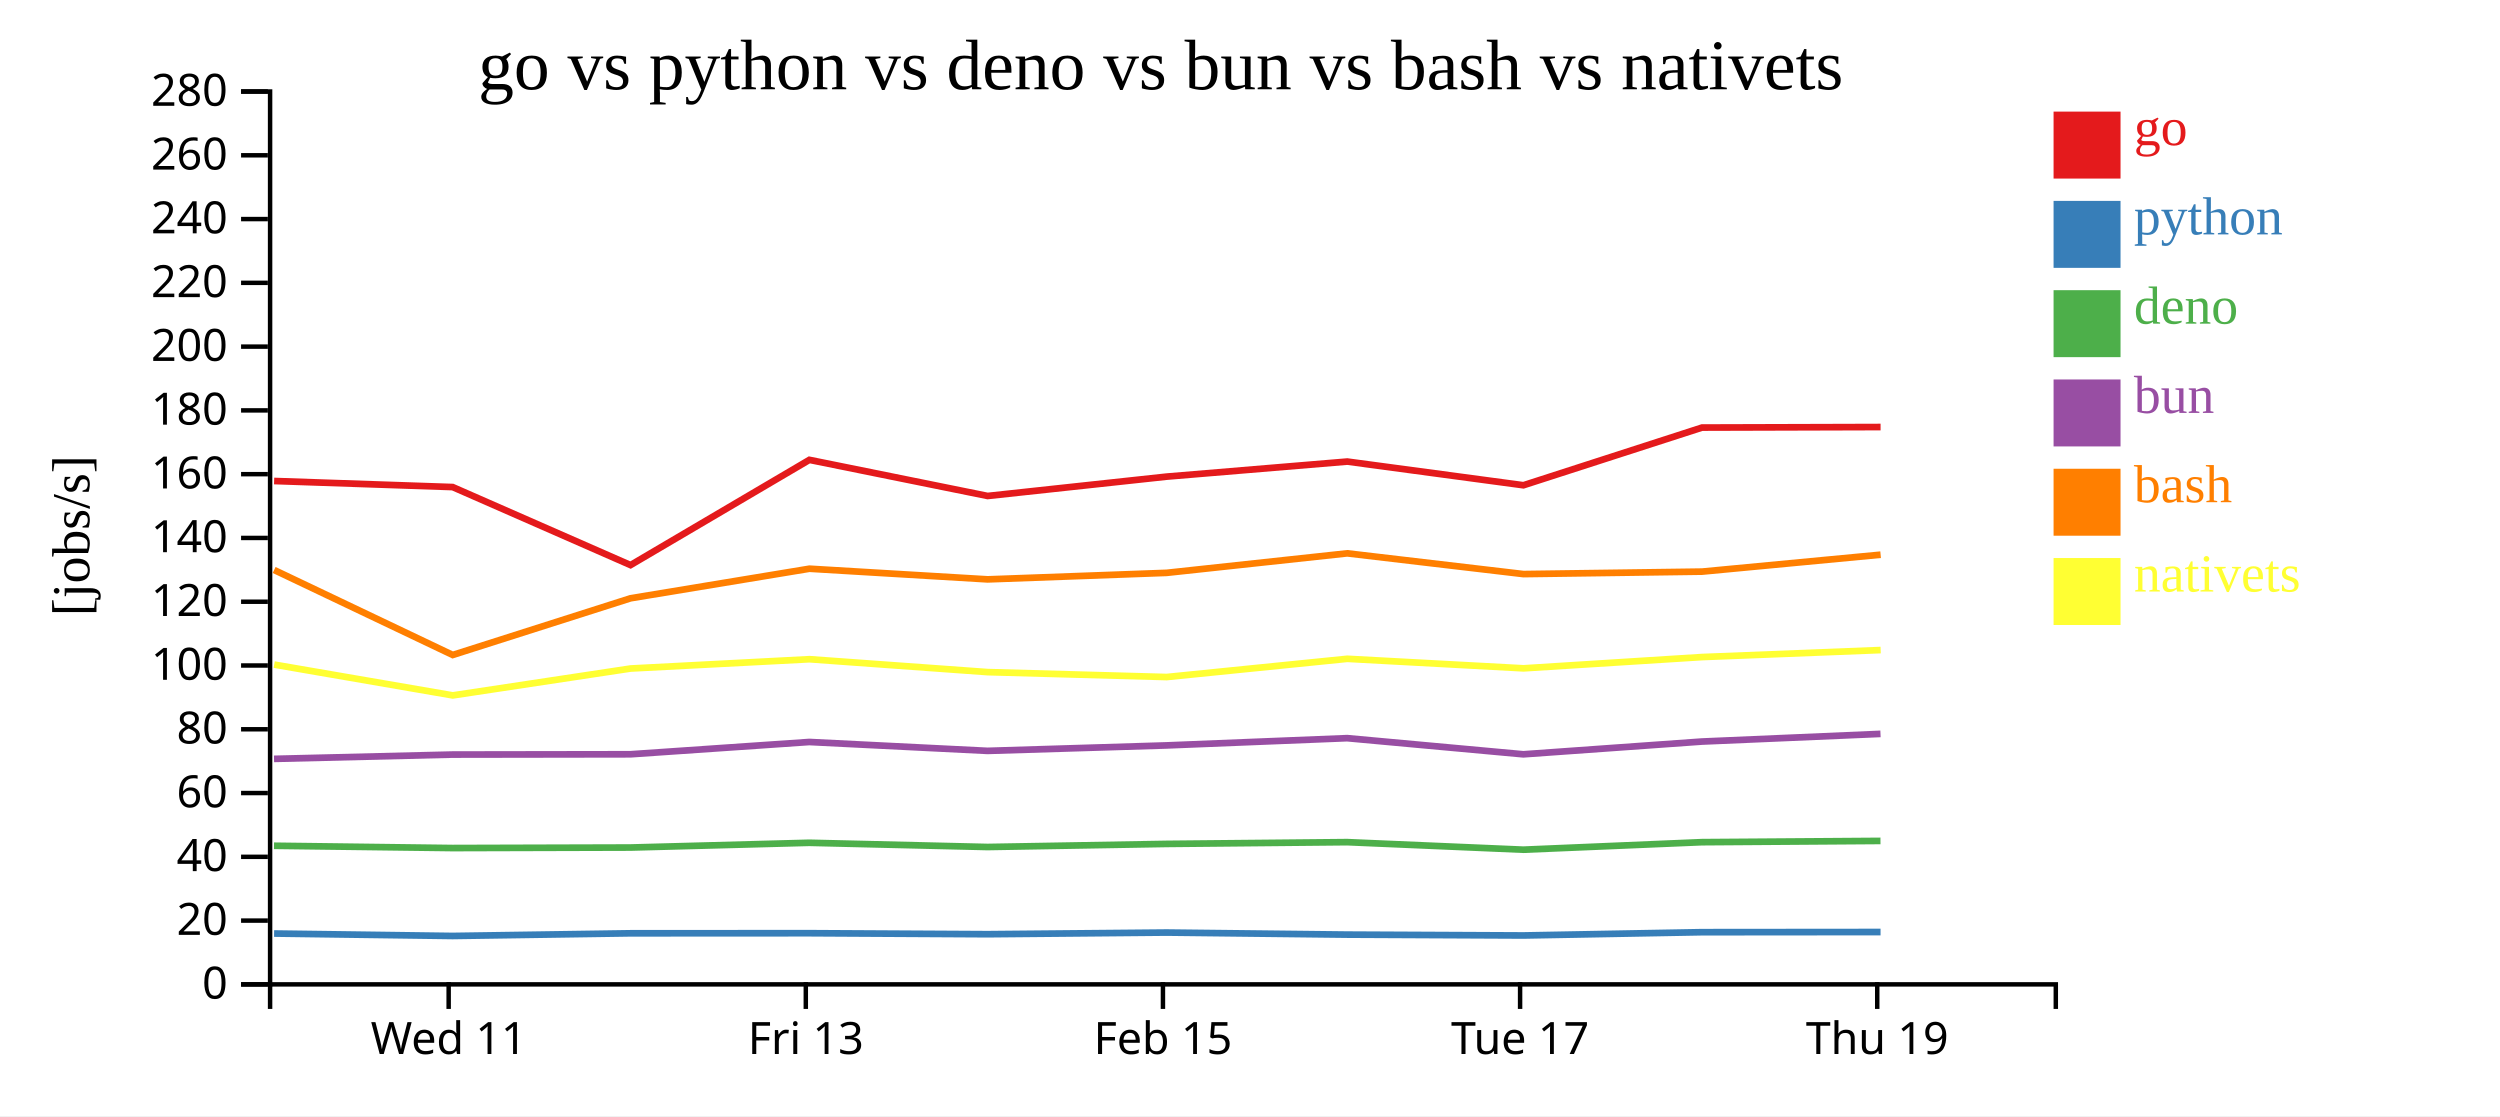
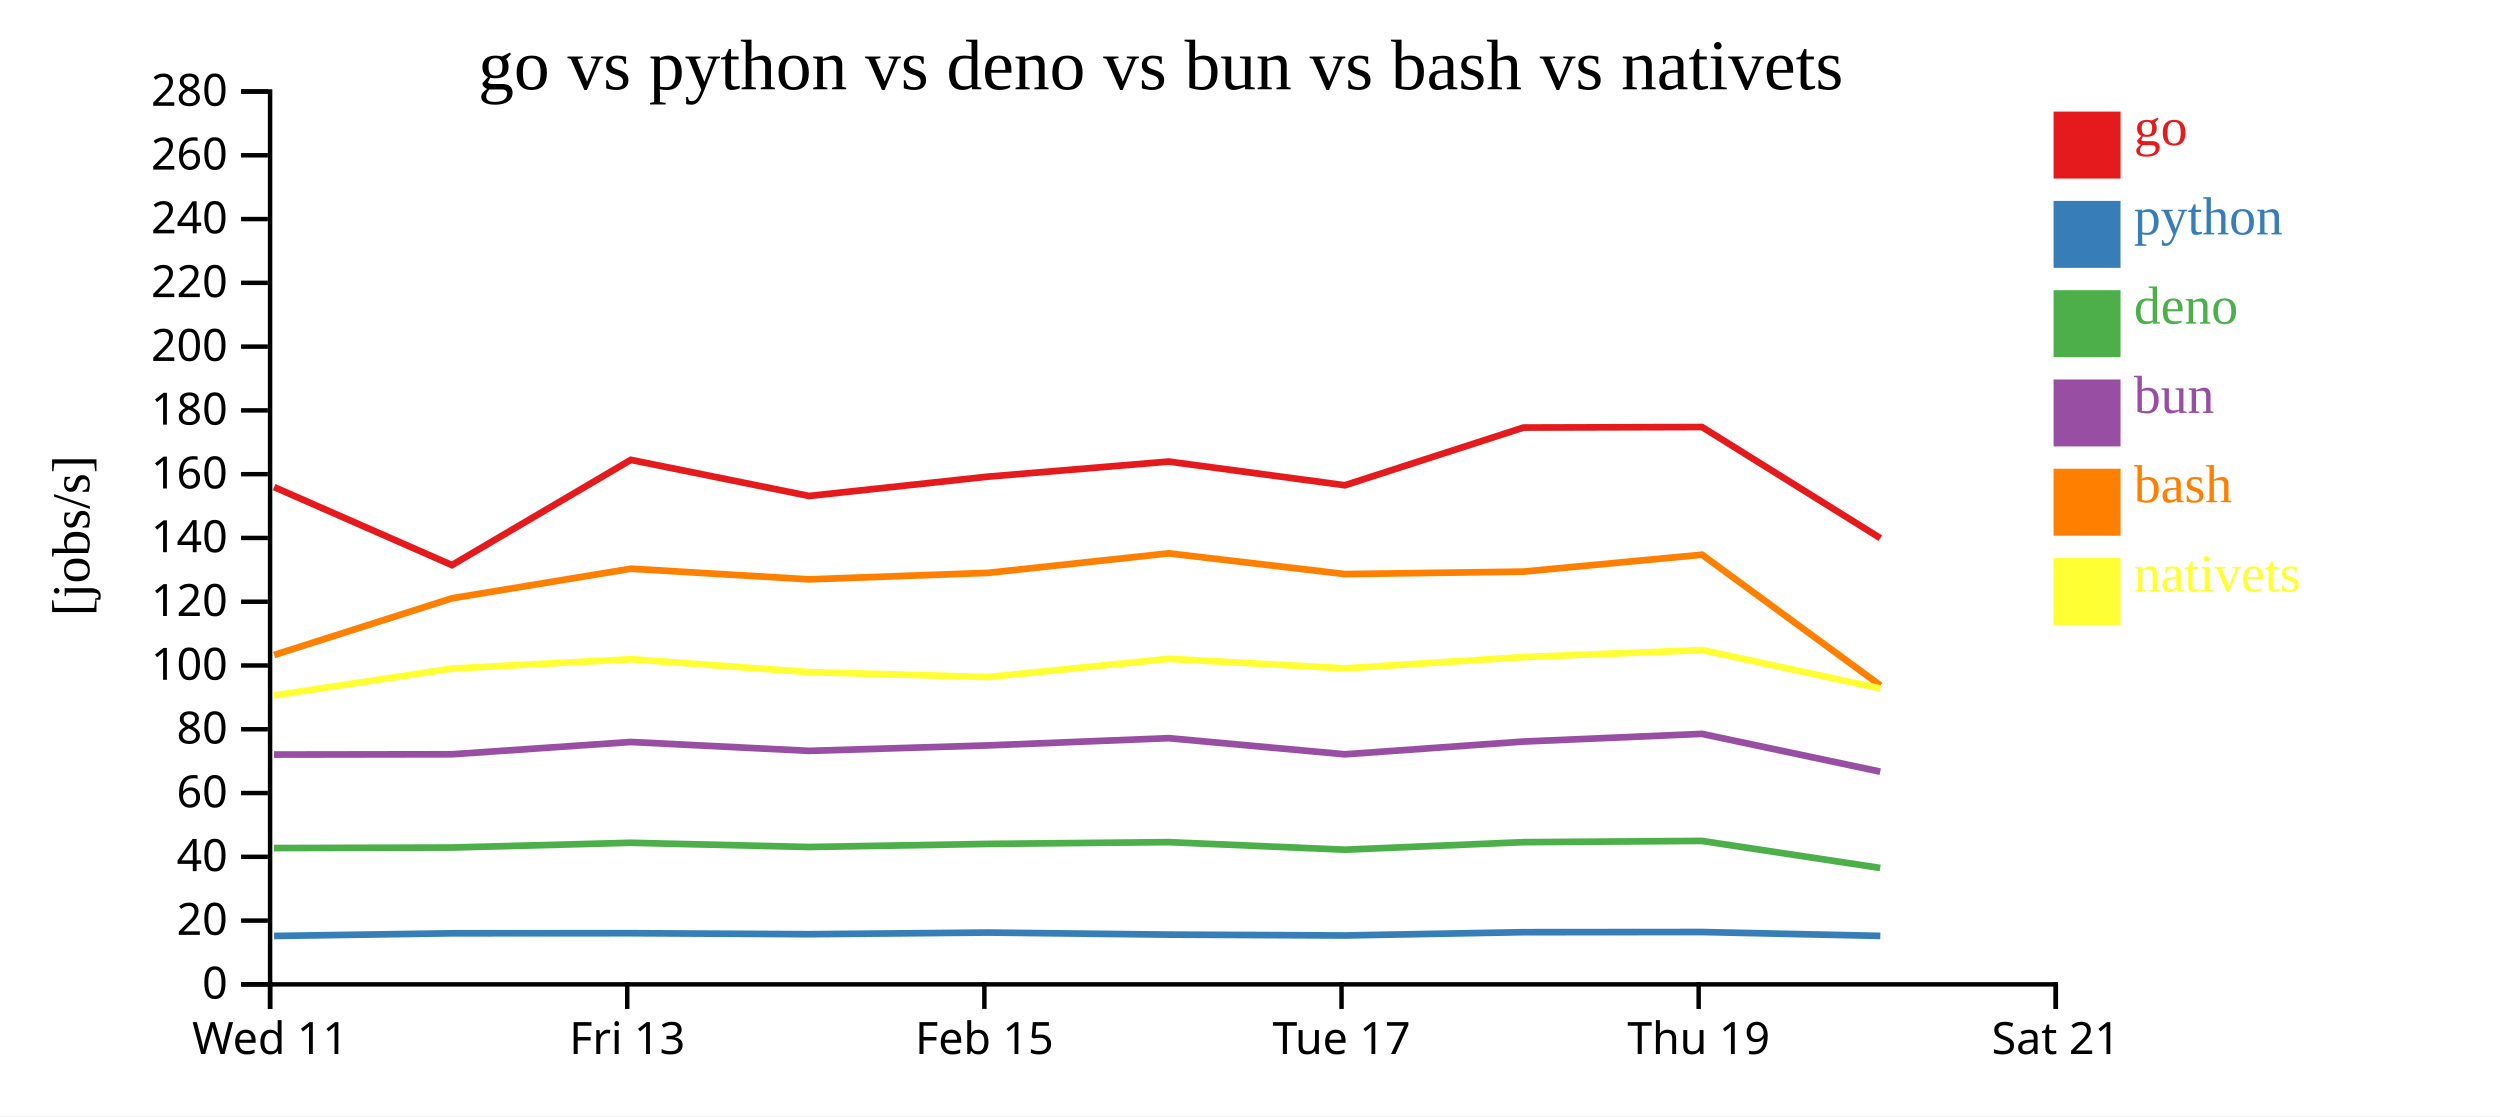
<svg xmlns="http://www.w3.org/2000/svg" width="560" height="250">
  <rect width="100%" height="100%" fill="white" />
  <g transform="translate(60,20)">
    <g transform="translate(0,200)" fill="none" font-size="10" font-family="sans-serif" text-anchor="middle">
      <path class="domain" stroke="currentColor" d="M0.5,6V0.5H400.5V6" />
-       <g class="tick" opacity="1" transform="translate(40.5,0)">
+       <g class="tick" opacity="1" transform="translate(0.5,0)">
        <line stroke="currentColor" y2="6" />
        <text fill="currentColor" y="9" dy="0.71em">Wed 11</text>
      </g>
-       <g class="tick" opacity="1" transform="translate(120.5,0)">
+       <g class="tick" opacity="1" transform="translate(80.5,0)">
        <line stroke="currentColor" y2="6" />
        <text fill="currentColor" y="9" dy="0.71em">Fri 13</text>
      </g>
-       <g class="tick" opacity="1" transform="translate(200.5,0)">
+       <g class="tick" opacity="1" transform="translate(160.5,0)">
        <line stroke="currentColor" y2="6" />
        <text fill="currentColor" y="9" dy="0.71em">Feb 15</text>
      </g>
-       <g class="tick" opacity="1" transform="translate(280.5,0)">
+       <g class="tick" opacity="1" transform="translate(240.5,0)">
        <line stroke="currentColor" y2="6" />
        <text fill="currentColor" y="9" dy="0.71em">Tue 17</text>
      </g>
-       <g class="tick" opacity="1" transform="translate(360.5,0)">
+       <g class="tick" opacity="1" transform="translate(320.5,0)">
        <line stroke="currentColor" y2="6" />
        <text fill="currentColor" y="9" dy="0.71em">Thu 19</text>
+       </g>
+       <g class="tick" opacity="1" transform="translate(400.5,0)">
+         <line stroke="currentColor" y2="6" />
+         <text fill="currentColor" y="9" dy="0.71em">Sat 21</text>
      </g>
    </g>
    <g fill="none" font-size="10" font-family="sans-serif" text-anchor="end">
      <path class="domain" stroke="currentColor" d="M-6,200.5H0.5V0.5H-6" />
      <g class="tick" opacity="1" transform="translate(0,200.5)">
        <line stroke="currentColor" x2="-6" />
        <text fill="currentColor" x="-9" dy="0.32em">0</text>
      </g>
      <g class="tick" opacity="1" transform="translate(0,186.2143)">
        <line stroke="currentColor" x2="-6" />
        <text fill="currentColor" x="-9" dy="0.32em">20</text>
      </g>
      <g class="tick" opacity="1" transform="translate(0,171.9286)">
        <line stroke="currentColor" x2="-6" />
        <text fill="currentColor" x="-9" dy="0.32em">40</text>
      </g>
      <g class="tick" opacity="1" transform="translate(0,157.6429)">
        <line stroke="currentColor" x2="-6" />
        <text fill="currentColor" x="-9" dy="0.32em">60</text>
      </g>
      <g class="tick" opacity="1" transform="translate(0,143.3571)">
        <line stroke="currentColor" x2="-6" />
        <text fill="currentColor" x="-9" dy="0.32em">80</text>
      </g>
      <g class="tick" opacity="1" transform="translate(0,129.0714)">
        <line stroke="currentColor" x2="-6" />
        <text fill="currentColor" x="-9" dy="0.32em">100</text>
      </g>
      <g class="tick" opacity="1" transform="translate(0,114.7857)">
        <line stroke="currentColor" x2="-6" />
        <text fill="currentColor" x="-9" dy="0.32em">120</text>
      </g>
      <g class="tick" opacity="1" transform="translate(0,100.5)">
        <line stroke="currentColor" x2="-6" />
        <text fill="currentColor" x="-9" dy="0.32em">140</text>
      </g>
      <g class="tick" opacity="1" transform="translate(0,86.21429)">
        <line stroke="currentColor" x2="-6" />
        <text fill="currentColor" x="-9" dy="0.32em">160</text>
      </g>
      <g class="tick" opacity="1" transform="translate(0,71.92857)">
        <line stroke="currentColor" x2="-6" />
        <text fill="currentColor" x="-9" dy="0.32em">180</text>
      </g>
      <g class="tick" opacity="1" transform="translate(0,57.64286)">
        <line stroke="currentColor" x2="-6" />
        <text fill="currentColor" x="-9" dy="0.32em">200</text>
      </g>
      <g class="tick" opacity="1" transform="translate(0,43.35714)">
        <line stroke="currentColor" x2="-6" />
        <text fill="currentColor" x="-9" dy="0.32em">220</text>
      </g>
      <g class="tick" opacity="1" transform="translate(0,29.07143)">
        <line stroke="currentColor" x2="-6" />
        <text fill="currentColor" x="-9" dy="0.32em">240</text>
      </g>
      <g class="tick" opacity="1" transform="translate(0,14.78571)">
        <line stroke="currentColor" x2="-6" />
        <text fill="currentColor" x="-9" dy="0.32em">260</text>
      </g>
      <g class="tick" opacity="1" transform="translate(0,0.5)">
        <line stroke="currentColor" x2="-6" />
        <text fill="currentColor" x="-9" dy="0.32em">280</text>
      </g>
    </g>
    <text text-anchor="middle" style="font-size: 12px" transform="rotate(-90)" y="-40" x="-100">[jobs/s]</text>
    <text text-anchor="middle" style="font-size: 16px" y="0" x="200">go vs python vs deno vs bun vs bash vs nativets</text>
-     <path class="line" fill="none" stroke="#e41a1c" stroke-width="1.5" d="M1.401,87.744L41.398,89.103L81.237,106.58L121.304,83.009L161.229,91.098L201.321,86.765L241.78,83.391L281.249,88.697L321.251,75.776L361.251,75.657" />
-     <path class="line" fill="none" stroke="#377eb8" stroke-width="1.5" d="M1.395,189.111L41.391,189.656L81.23,189.061L121.297,189.038L161.222,189.263L201.314,188.892L241.773,189.355L281.243,189.547L321.245,188.811L361.245,188.774" />
-     <path class="line" fill="none" stroke="#4daf4a" stroke-width="1.5" d="M1.375,169.451L41.371,169.963L81.21,169.849L121.278,168.784L161.203,169.729L201.295,169.036L241.754,168.641L281.223,170.332L321.226,168.647L361.227,168.364" />
-     <path class="line" fill="none" stroke="#984ea3" stroke-width="1.5" d="M1.379,149.987L41.374,149.023L81.214,148.958L121.282,146.205L161.207,148.195L201.299,146.972L241.757,145.349L281.226,148.965L321.23,146.108L361.23,144.388" />
-     <path class="line" fill="none" stroke="#ff7f00" stroke-width="1.5" d="M1.409,107.673L41.408,126.714L81.246,114.014L121.312,107.392L161.237,109.778L201.328,108.319L241.787,103.949L281.257,108.595L321.259,108.042L361.259,104.251" />
-     <path class="line" fill="none" stroke="#ffff33" stroke-width="1.5" d="M1.419,128.867L41.418,135.769L81.255,129.748L121.321,127.664L161.247,130.554L201.338,131.657L241.797,127.572L281.267,129.707L321.268,127.181L361.268,125.611" />
+     <path class="line" fill="none" stroke="#e41a1c" stroke-width="1.5" d="M1.398,89.103L41.237,106.58L81.304,83.009L121.229,91.098L161.321,86.765L201.78,83.391L241.249,88.697L281.251,75.776L321.251,75.657L361.198,100.552" />
+     <path class="line" fill="none" stroke="#377eb8" stroke-width="1.5" d="M1.391,189.656L41.23,189.061L81.297,189.038L121.222,189.263L161.314,188.892L201.773,189.355L241.243,189.547L281.245,188.811L321.245,188.774L361.19,189.641" />
+     <path class="line" fill="none" stroke="#4daf4a" stroke-width="1.5" d="M1.371,169.963L41.21,169.849L81.278,168.784L121.203,169.729L161.295,169.036L201.754,168.641L241.223,170.332L281.226,168.647L321.227,168.364L361.169,174.426" />
+     <path class="line" fill="none" stroke="#984ea3" stroke-width="1.5" d="M1.374,149.023L41.214,148.958L81.282,146.205L121.207,148.195L161.299,146.972L201.757,145.349L241.226,148.965L281.23,146.108L321.23,144.388L361.173,152.852" />
+     <path class="line" fill="none" stroke="#ff7f00" stroke-width="1.5" d="M1.408,126.714L41.246,114.014L81.312,107.392L121.237,109.778L161.328,108.319L201.787,103.949L241.257,108.595L281.259,108.042L321.259,104.251L361.208,133.536" />
+     <path class="line" fill="none" stroke="#ffff33" stroke-width="1.5" d="M1.418,135.769L41.255,129.748L81.321,127.664L121.247,130.554L161.338,131.657L201.797,127.572L241.267,129.707L281.268,127.181L321.268,125.611L361.219,134.219" />
    <rect class="dot" x="400" y="5" width="15" height="15" style="fill: #e41a1c;" />
    <rect class="dot" x="400" y="25" width="15" height="15" style="fill: #377eb8;" />
    <rect class="dot" x="400" y="45" width="15" height="15" style="fill: #4daf4a;" />
    <rect class="dot" x="400" y="65" width="15" height="15" style="fill: #984ea3;" />
    <rect class="dot" x="400" y="85" width="15" height="15" style="fill: #ff7f00;" />
    <rect class="dot" x="400" y="105" width="15" height="15" style="fill: #ffff33;" />
    <text class="label" x="418" y="12.5" style="fill: #e41a1c; alignment-baseline: middle;" text-anchor="left">go</text>
    <text class="label" x="418" y="32.5" style="fill: #377eb8; alignment-baseline: middle;" text-anchor="left">python</text>
    <text class="label" x="418" y="52.5" style="fill: #4daf4a; alignment-baseline: middle;" text-anchor="left">deno</text>
    <text class="label" x="418" y="72.5" style="fill: #984ea3; alignment-baseline: middle;" text-anchor="left">bun</text>
    <text class="label" x="418" y="92.5" style="fill: #ff7f00; alignment-baseline: middle;" text-anchor="left">bash</text>
    <text class="label" x="418" y="112.5" style="fill: #ffff33; alignment-baseline: middle;" text-anchor="left">nativets</text>
  </g>
</svg>
